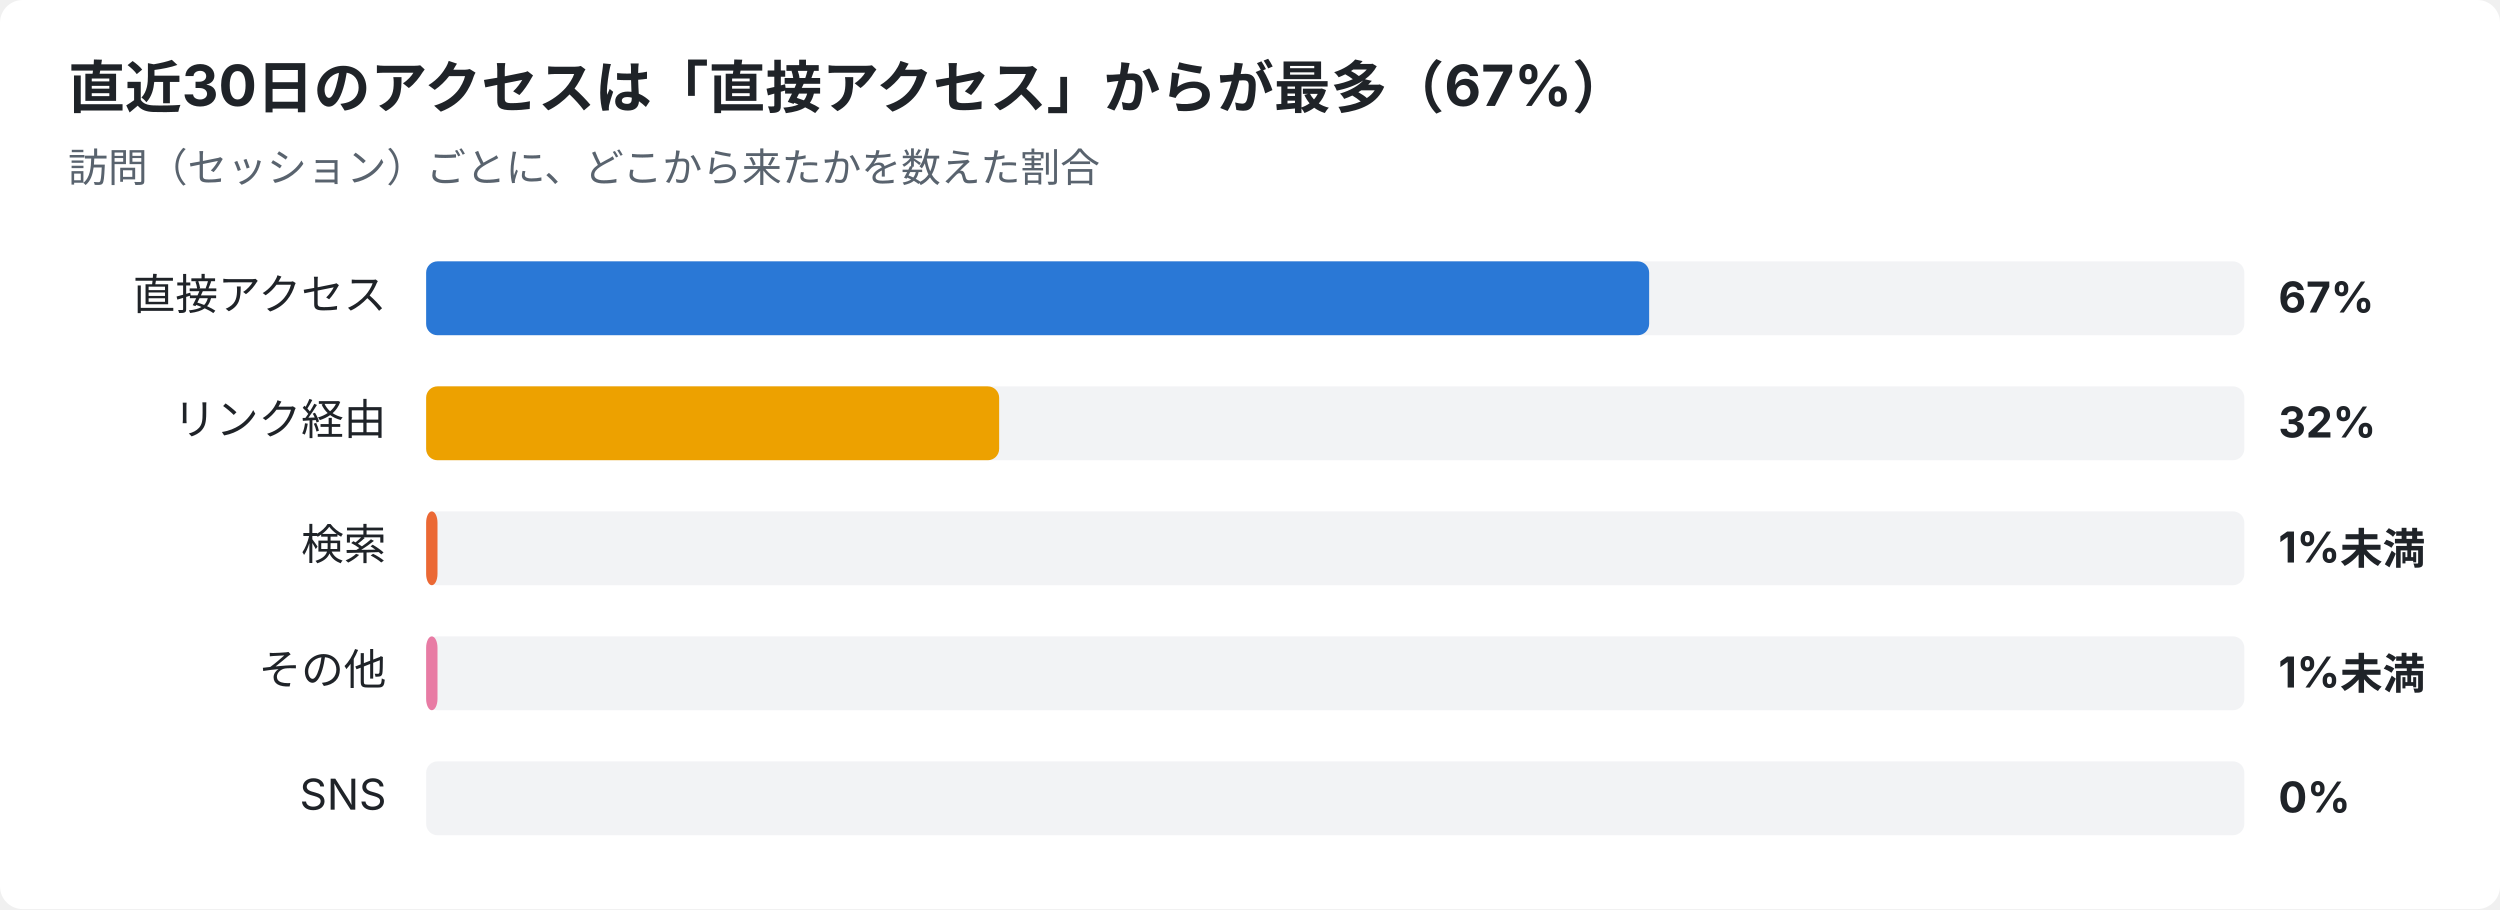
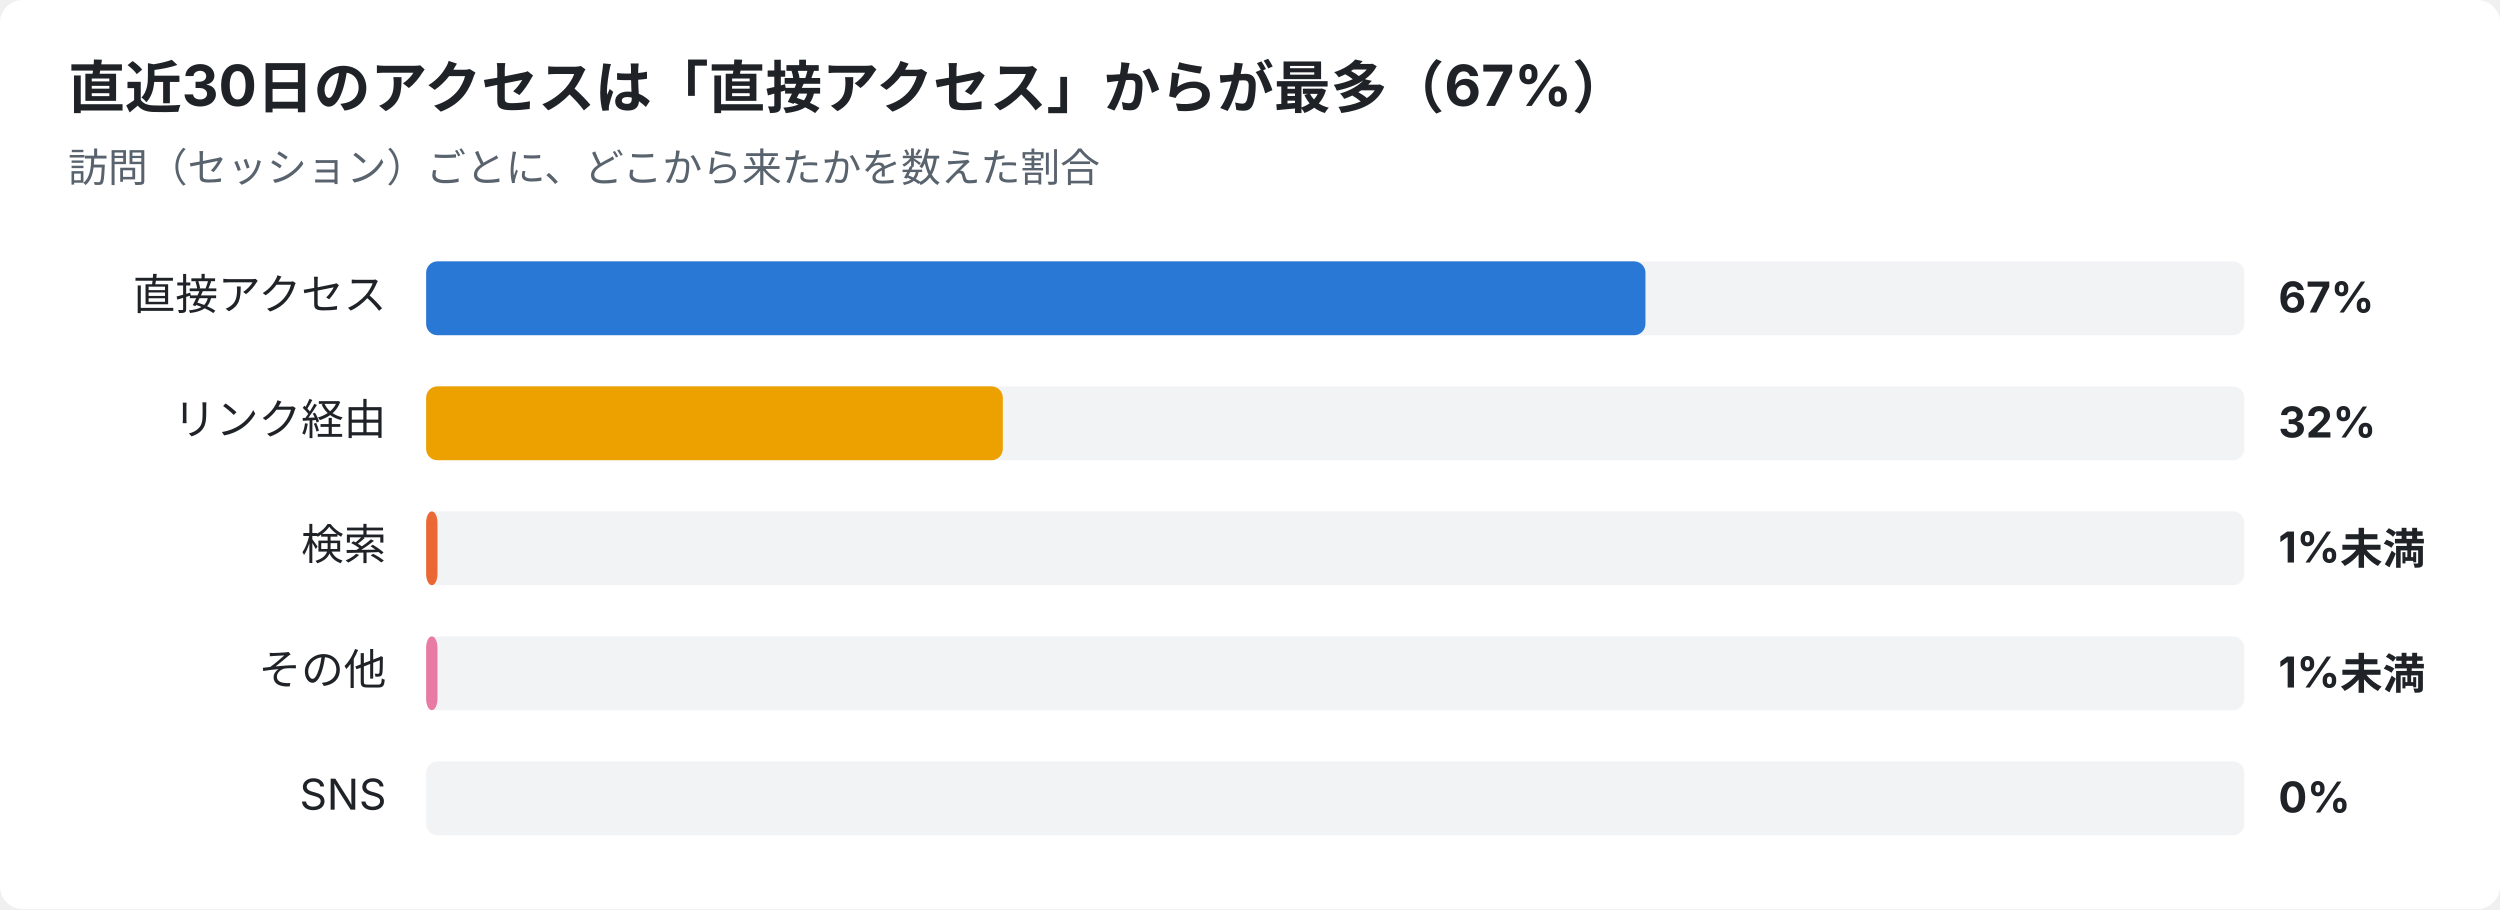
<svg xmlns="http://www.w3.org/2000/svg" width="880" height="320" viewBox="0 0 880 320" font-family="-apple-system,Segoe UI,Hiragino Sans,Noto Sans JP,Yu Gothic,sans-serif">
  <rect width="880" height="320" rx="8" fill="#ffffff" />
  <text x="24" y="38" font-size="20" font-weight="700" fill="#1f2328">直近30日のアクセスは「直接アクセス」からが最多（67%）</text>
  <text x="24" y="64" font-size="14" fill="#59636e">訪問（セッション）ごとに、どこから来たかを数えた割合</text>
  <text x="136" y="109" font-size="15" text-anchor="end" fill="#1f2328">直接アクセス</text>
  <rect x="150" y="92" width="640" height="26" rx="4" fill="#e5e7eb" opacity="0.5" />
-   <rect x="150" y="92" width="430.5" height="26" rx="4" fill="#2a78d6" />
+   <rect x="150" y="92" width="429.2" height="26" rx="4" fill="#2a78d6" />
  <text x="802" y="110" font-size="15" font-weight="700" fill="#1f2328">67%</text>
  <text x="136" y="153" font-size="15" text-anchor="end" fill="#1f2328">リンク経由</text>
  <rect x="150" y="136" width="640" height="26" rx="4" fill="#e5e7eb" opacity="0.5" />
-   <rect x="150" y="136" width="201.7" height="26" rx="4" fill="#eda100" />
+   <rect x="150" y="136" width="203.0" height="26" rx="4" fill="#eda100" />
  <text x="802" y="154" font-size="15" font-weight="700" fill="#1f2328">32%</text>
  <text x="136" y="197" font-size="15" text-anchor="end" fill="#1f2328">検索</text>
  <rect x="150" y="180" width="640" height="26" rx="4" fill="#e5e7eb" opacity="0.5" />
  <rect x="150" y="180" width="4.0" height="26" rx="4" fill="#eb6834" />
  <text x="802" y="198" font-size="15" font-weight="700" fill="#1f2328">1%未満</text>
  <text x="136" y="241" font-size="15" text-anchor="end" fill="#1f2328">その他</text>
  <rect x="150" y="224" width="640" height="26" rx="4" fill="#e5e7eb" opacity="0.5" />
  <rect x="150" y="224" width="4.0" height="26" rx="4" fill="#e87ba4" />
  <text x="802" y="242" font-size="15" font-weight="700" fill="#1f2328">1%未満</text>
  <text x="136" y="285" font-size="15" text-anchor="end" fill="#1f2328">SNS</text>
  <rect x="150" y="268" width="640" height="26" rx="4" fill="#e5e7eb" opacity="0.5" />
  <text x="802" y="286" font-size="15" font-weight="700" fill="#1f2328">0%</text>
</svg>
